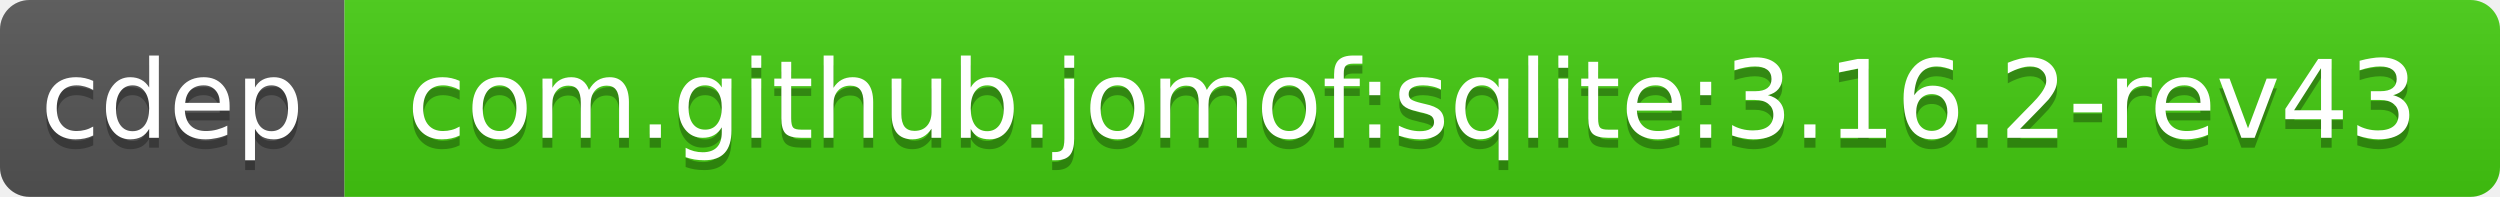
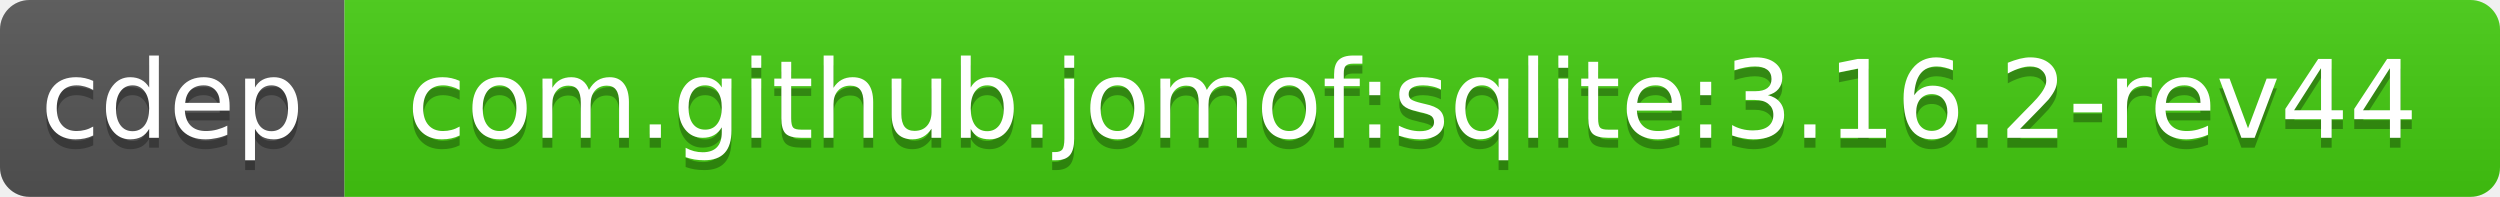
<svg xmlns="http://www.w3.org/2000/svg" width="254" height="20">
  <linearGradient id="b" x2="0" y2="100%">
    <stop offset="0" stop-color="#bbb" stop-opacity=".1" />
    <stop offset="1" stop-opacity=".1" />
  </linearGradient>
  <clipPath id="a">
    <rect width="254" height="20" rx="3" fill="#fff" />
  </clipPath>
  <g clip-path="url(#a)">
    <path fill="#555" d="M0 0h35v20H0z" />
    <path fill="#4c1" d="M35 0h219v20H35z" />
    <path fill="url(#b)" d="M0 0h254v20H0z" />
  </g>
  <g fill="#fff" text-anchor="middle" font-family="DejaVu Sans,Verdana,Geneva,sans-serif" font-size="11">
    <text x="17.5" y="15" fill="#010101" fill-opacity=".3">cdep</text>
    <text x="17.5" y="14">cdep</text>
-     <text x="143.5" y="15" fill="#010101" fill-opacity=".3">com.github.jomof:sqlite:3.16.2-rev43</text>
-     <text x="143.5" y="14">com.github.jomof:sqlite:3.16.2-rev43</text>
+     <text x="143.5" y="15" fill="#010101" fill-opacity=".3">com.github.jomof:sqlite:3.16.2-rev44</text>
+     <text x="143.5" y="14">com.github.jomof:sqlite:3.16.2-rev44</text>
  </g>
</svg>
